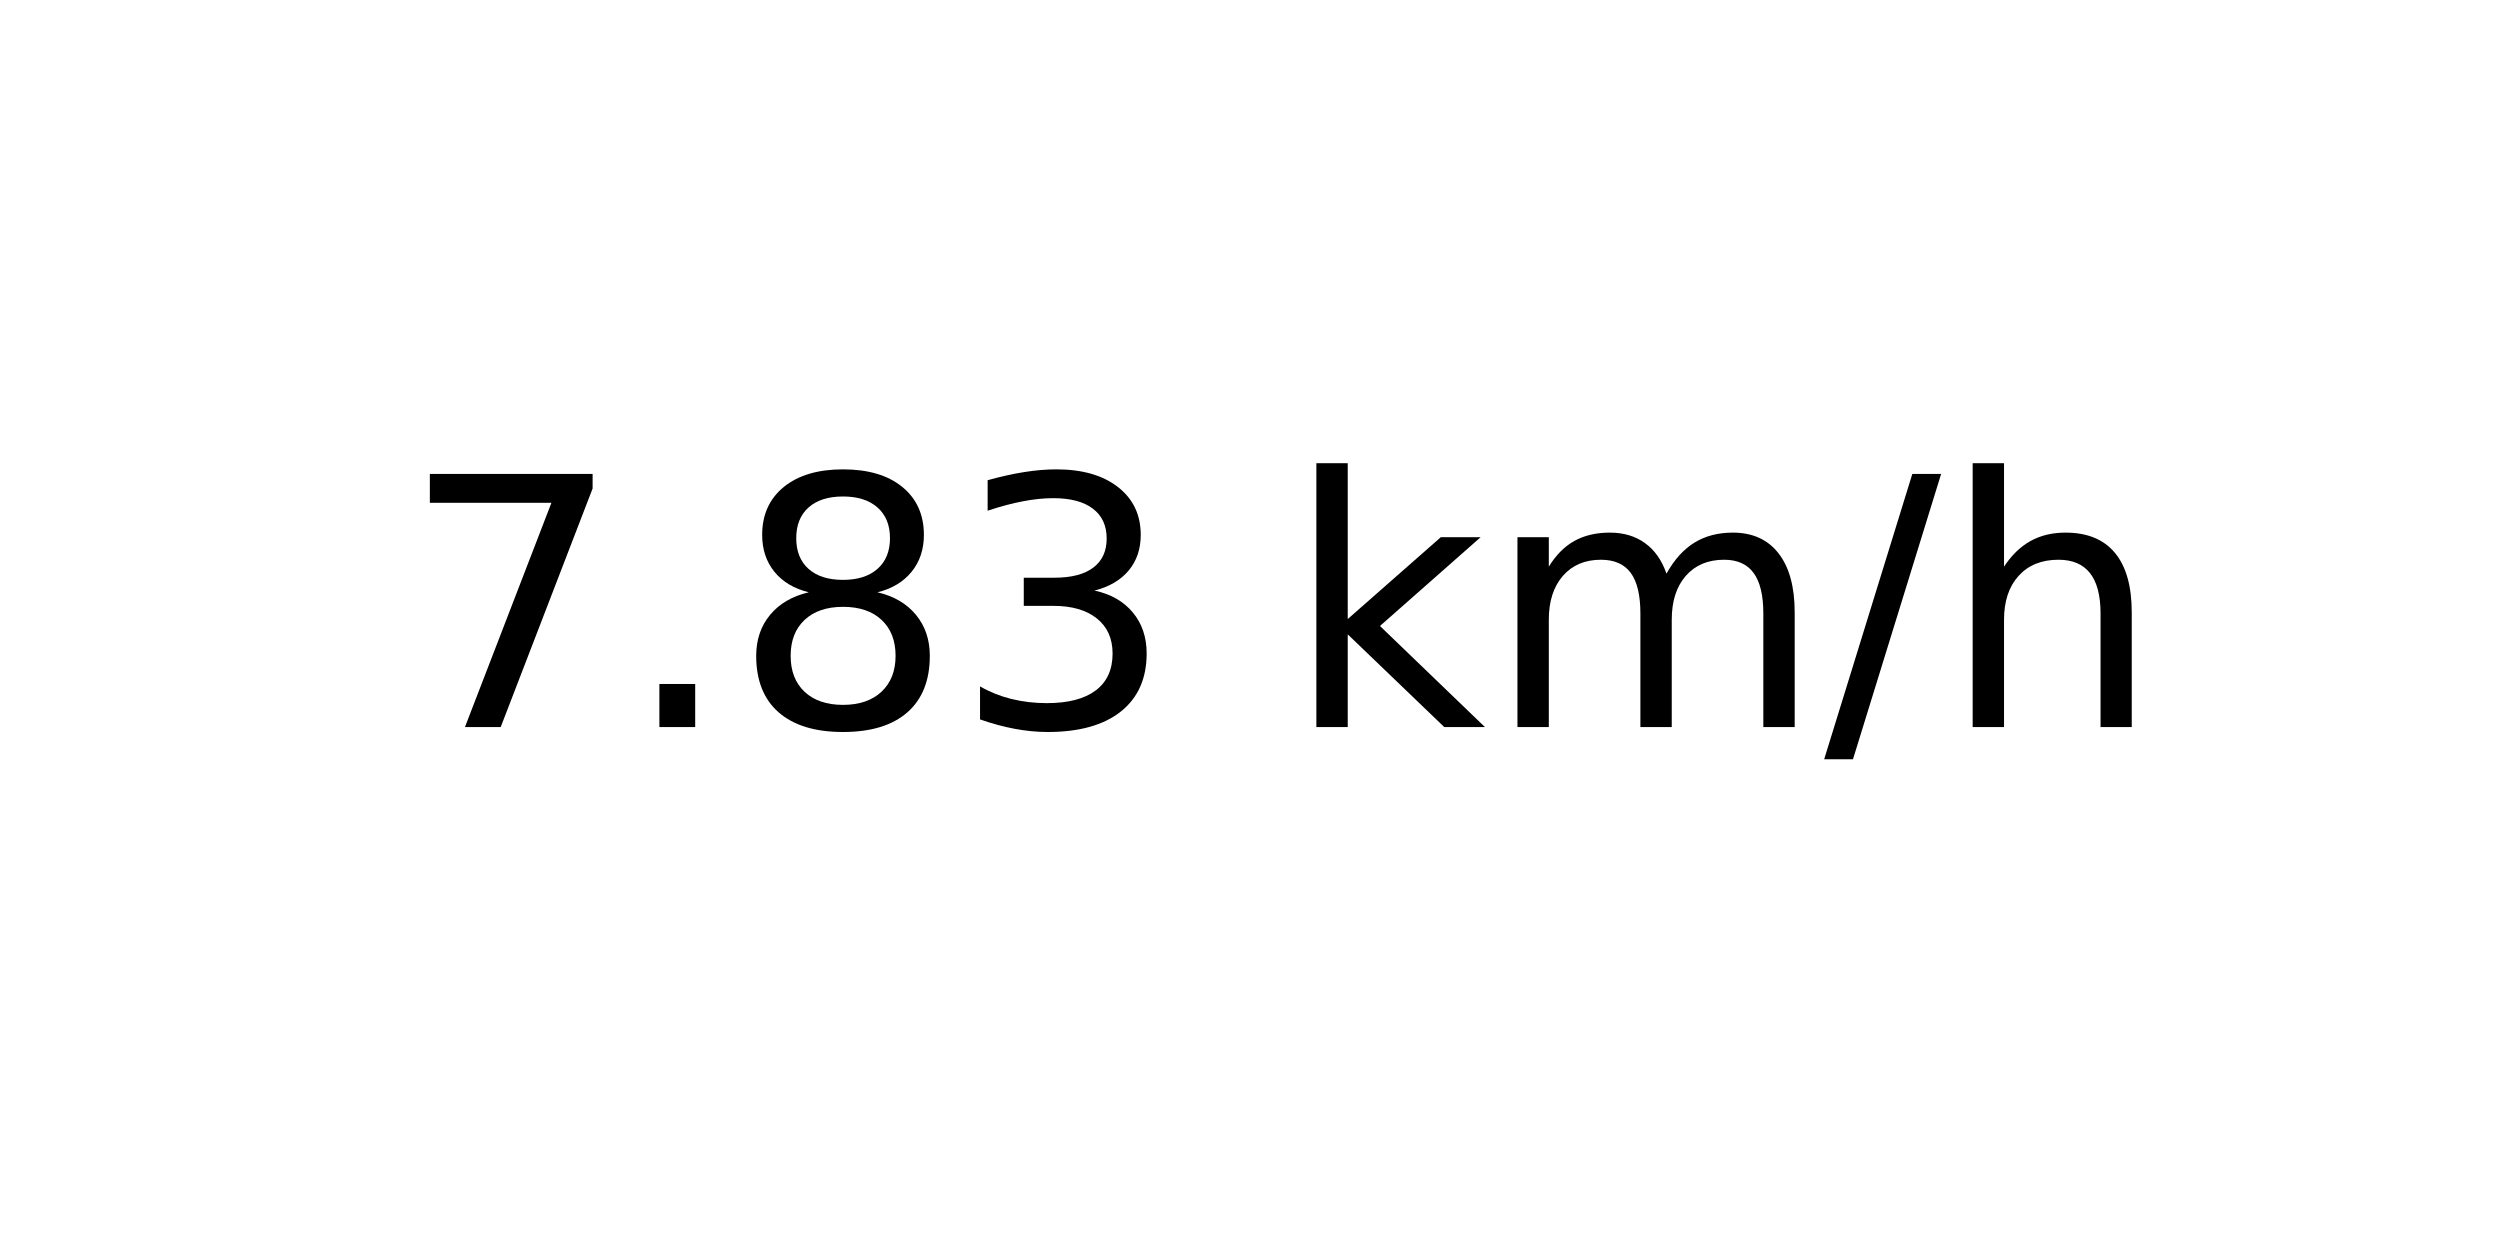
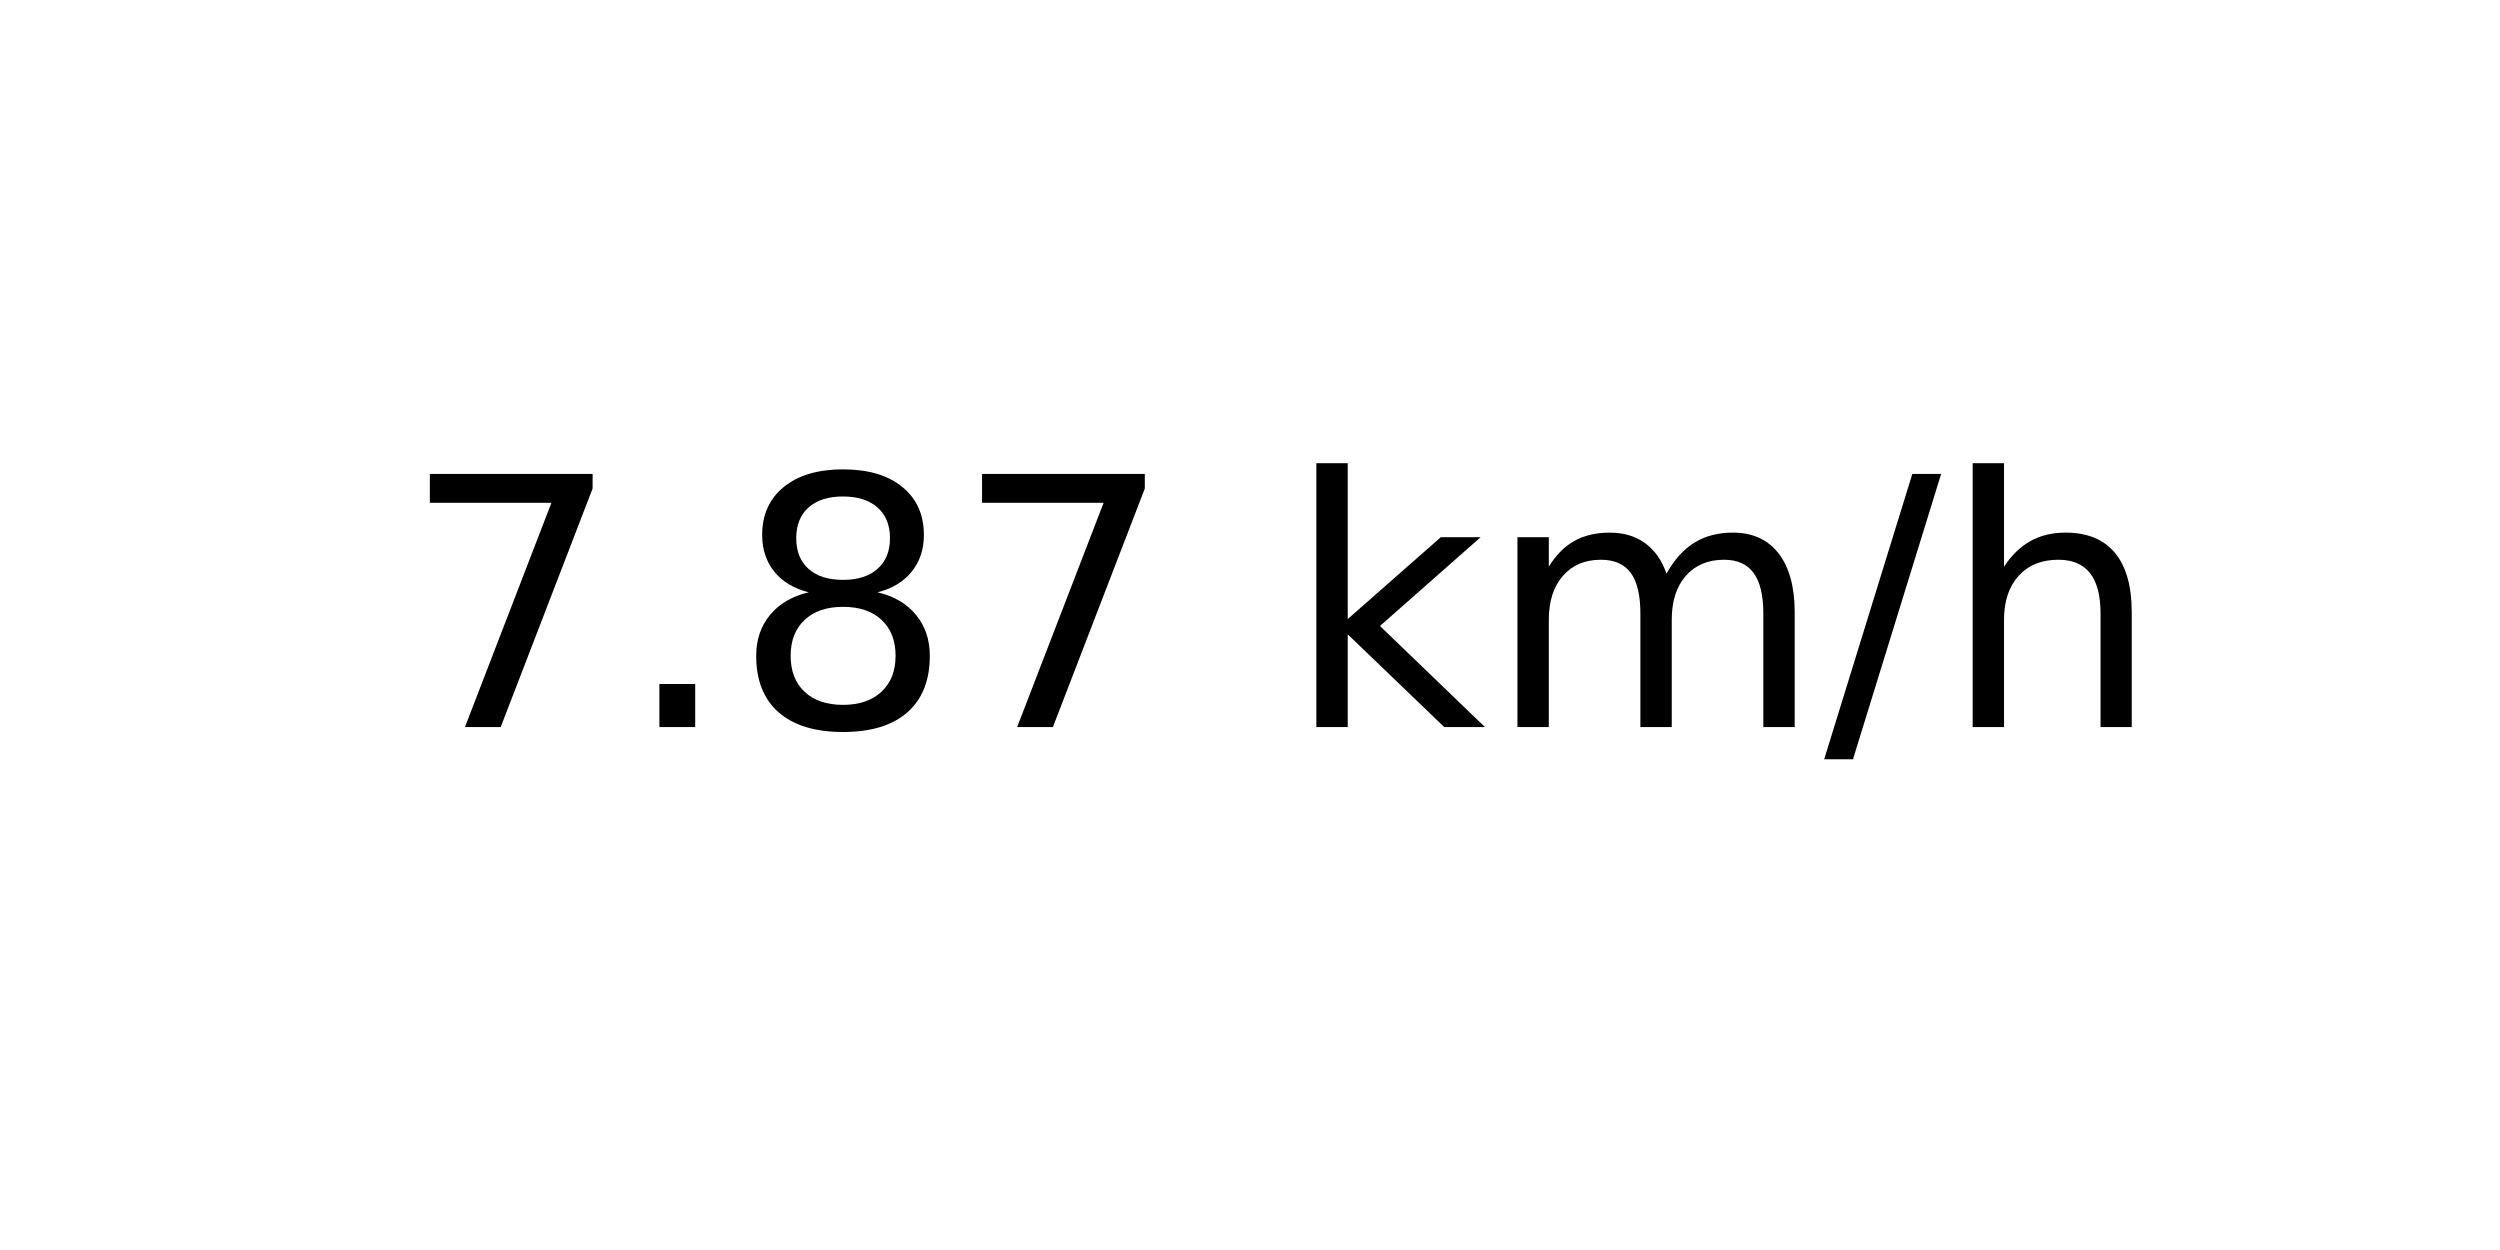
<svg xmlns="http://www.w3.org/2000/svg" xmlns:xlink="http://www.w3.org/1999/xlink" width="72pt" height="36pt" viewBox="0 0 72 36" version="1.1">
  <defs>
    <style type="text/css">*{stroke-linejoin: round; stroke-linecap: butt}</style>
  </defs>
  <g id="figure_1">
    <g id="axes_1">
      <g id="text_1">
        <g transform="translate(11.55937 20.93937) scale(0.1 -0.1)">
          <defs>
            <path id="DejaVuSans-37" d="M 525 4666  L 3525 4666  L 3525 4397  L 1831 0  L 1172 0  L 2766 4134  L 525 4134  L 525 4666  z " transform="scale(0.015625)" />
            <path id="DejaVuSans-2e" d="M 684 794  L 1344 794  L 1344 0  L 684 0  L 684 794  z " transform="scale(0.015625)" />
            <path id="DejaVuSans-38" d="M 2034 2216  Q 1584 2216 1326 1975  Q 1069 1734 1069 1313  Q 1069 891 1326 650  Q 1584 409 2034 409  Q 2484 409 2743 651  Q 3003 894 3003 1313  Q 3003 1734 2745 1975  Q 2488 2216 2034 2216  z M 1403 2484  Q 997 2584 770 2862  Q 544 3141 544 3541  Q 544 4100 942 4425  Q 1341 4750 2034 4750  Q 2731 4750 3128 4425  Q 3525 4100 3525 3541  Q 3525 3141 3298 2862  Q 3072 2584 2669 2484  Q 3125 2378 3379 2068  Q 3634 1759 3634 1313  Q 3634 634 3220 271  Q 2806 -91 2034 -91  Q 1263 -91 848 271  Q 434 634 434 1313  Q 434 1759 690 2068  Q 947 2378 1403 2484  z M 1172 3481  Q 1172 3119 1398 2916  Q 1625 2713 2034 2713  Q 2441 2713 2670 2916  Q 2900 3119 2900 3481  Q 2900 3844 2670 4047  Q 2441 4250 2034 4250  Q 1625 4250 1398 4047  Q 1172 3844 1172 3481  z " transform="scale(0.015625)" />
-             <path id="DejaVuSans-33" d="M 2597 2516  Q 3050 2419 3304 2112  Q 3559 1806 3559 1356  Q 3559 666 3084 287  Q 2609 -91 1734 -91  Q 1441 -91 1130 -33  Q 819 25 488 141  L 488 750  Q 750 597 1062 519  Q 1375 441 1716 441  Q 2309 441 2620 675  Q 2931 909 2931 1356  Q 2931 1769 2642 2001  Q 2353 2234 1838 2234  L 1294 2234  L 1294 2753  L 1863 2753  Q 2328 2753 2575 2939  Q 2822 3125 2822 3475  Q 2822 3834 2567 4026  Q 2313 4219 1838 4219  Q 1578 4219 1281 4162  Q 984 4106 628 3988  L 628 4550  Q 988 4650 1302 4700  Q 1616 4750 1894 4750  Q 2613 4750 3031 4423  Q 3450 4097 3450 3541  Q 3450 3153 3228 2886  Q 3006 2619 2597 2516  z " transform="scale(0.015625)" />
            <path id="DejaVuSans-20" transform="scale(0.015625)" />
            <path id="DejaVuSans-6b" d="M 581 4863  L 1159 4863  L 1159 1991  L 2875 3500  L 3609 3500  L 1753 1863  L 3688 0  L 2938 0  L 1159 1709  L 1159 0  L 581 0  L 581 4863  z " transform="scale(0.015625)" />
            <path id="DejaVuSans-6d" d="M 3328 2828  Q 3544 3216 3844 3400  Q 4144 3584 4550 3584  Q 5097 3584 5394 3201  Q 5691 2819 5691 2113  L 5691 0  L 5113 0  L 5113 2094  Q 5113 2597 4934 2840  Q 4756 3084 4391 3084  Q 3944 3084 3684 2787  Q 3425 2491 3425 1978  L 3425 0  L 2847 0  L 2847 2094  Q 2847 2600 2669 2842  Q 2491 3084 2119 3084  Q 1678 3084 1418 2786  Q 1159 2488 1159 1978  L 1159 0  L 581 0  L 581 3500  L 1159 3500  L 1159 2956  Q 1356 3278 1631 3431  Q 1906 3584 2284 3584  Q 2666 3584 2933 3390  Q 3200 3197 3328 2828  z " transform="scale(0.015625)" />
            <path id="DejaVuSans-2f" d="M 1625 4666  L 2156 4666  L 531 -594  L 0 -594  L 1625 4666  z " transform="scale(0.015625)" />
            <path id="DejaVuSans-68" d="M 3513 2113  L 3513 0  L 2938 0  L 2938 2094  Q 2938 2591 2744 2837  Q 2550 3084 2163 3084  Q 1697 3084 1428 2787  Q 1159 2491 1159 1978  L 1159 0  L 581 0  L 581 4863  L 1159 4863  L 1159 2956  Q 1366 3272 1645 3428  Q 1925 3584 2291 3584  Q 2894 3584 3203 3211  Q 3513 2838 3513 2113  z " transform="scale(0.015625)" />
          </defs>
          <use xlink:href="#DejaVuSans-37" />
          <use xlink:href="#DejaVuSans-2e" x="63.623" />
          <use xlink:href="#DejaVuSans-38" x="95.41" />
-           <use xlink:href="#DejaVuSans-33" x="159.033" />
+           <use xlink:href="#DejaVuSans-37" x="159.033" />
          <use xlink:href="#DejaVuSans-20" x="222.656" />
          <use xlink:href="#DejaVuSans-6b" x="254.443" />
          <use xlink:href="#DejaVuSans-6d" x="312.354" />
          <use xlink:href="#DejaVuSans-2f" x="409.766" />
          <use xlink:href="#DejaVuSans-68" x="443.457" />
        </g>
      </g>
    </g>
  </g>
</svg>
